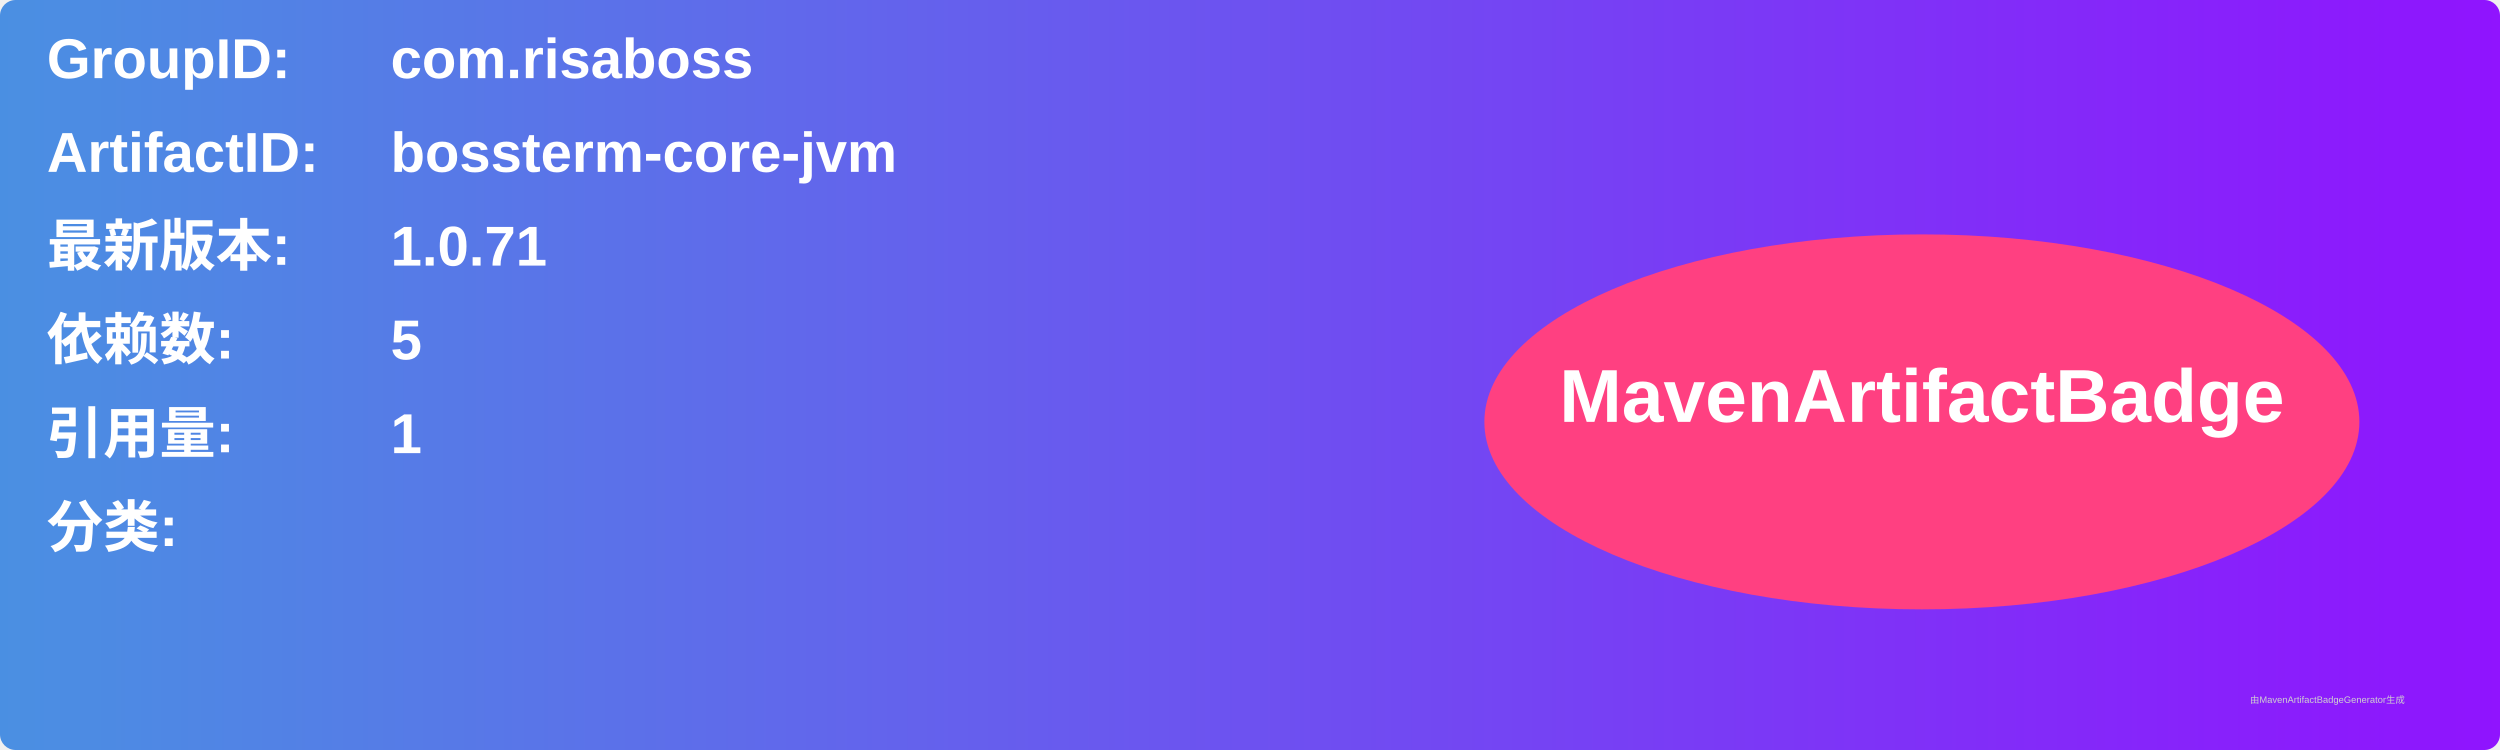
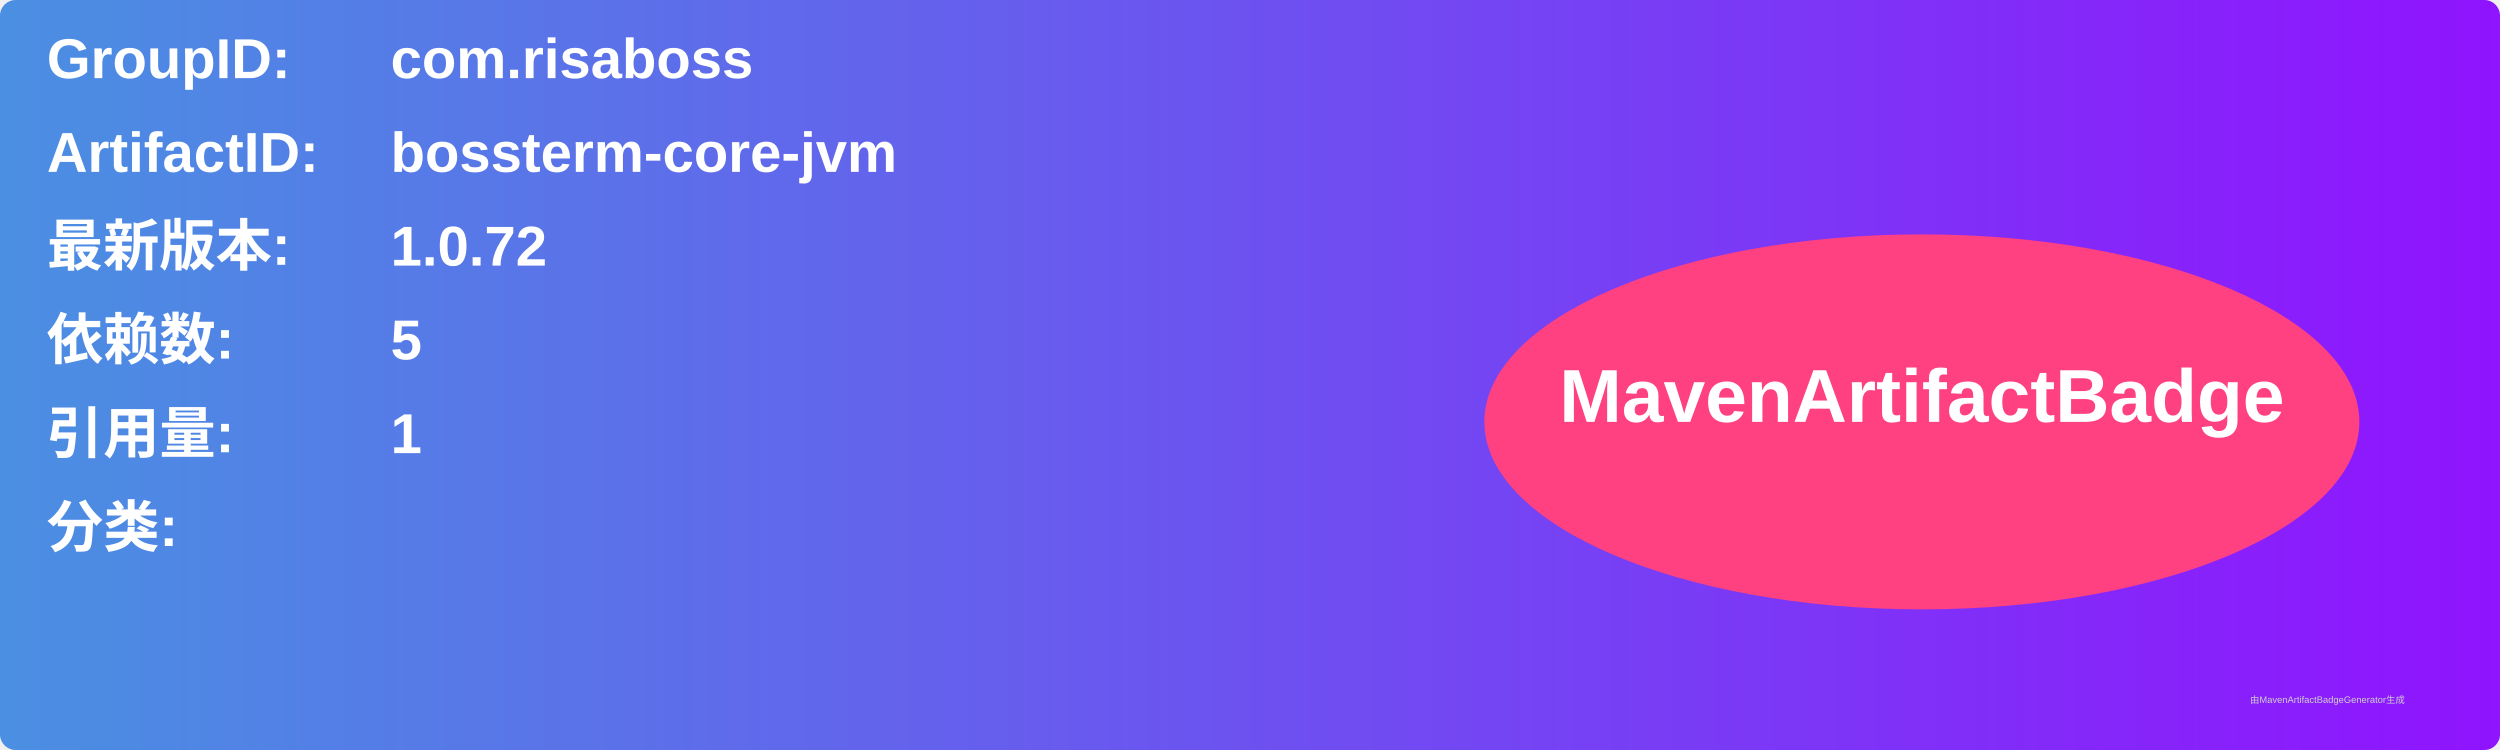
<svg xmlns="http://www.w3.org/2000/svg" width="800" height="240" viewBox="0 0 800 240">
  <linearGradient id="grad" x1="0%" y1="0%" x2="100%" y2="0%">
    <stop offset="0%" stop-color="#4a90e2" />
    <stop offset="100%" stop-color="#9013fe" />
  </linearGradient>
  <rect width="100%" height="100%" rx="5" ry="5" fill="url(#grad)" />
  <g transform="translate(15, 15)">
    <text x="0" y="10" font-family="Arial" font-size="18" fill="white" font-weight="bold" width="260">GroupID:</text>
    <text x="110" y="10" font-family="Arial" font-size="18" fill="white" font-weight="bold" width="460">com.risaboss</text>
    <text x="0" y="40" font-family="Arial" font-size="18" fill="white" font-weight="bold" width="260">ArtifactID:</text>
    <text x="110" y="40" font-family="Arial" font-size="18" fill="white" font-weight="bold" width="460">bossterm-core-jvm</text>
    <text x="0" y="70" font-family="Arial" font-size="18" fill="white" font-weight="bold">最新版本:</text>
    <text x="110" y="70" font-family="Arial" font-size="18" fill="white" font-weight="bold">
-       <tspan font-weight="bold">1.0.71</tspan>
+       <tspan font-weight="bold">1.0.72</tspan>
    </text>
    <text x="0" y="100" font-family="Arial" font-size="18" fill="white" font-weight="bold">依赖数: </text>
    <text x="110" y="100" font-family="Arial" font-size="18" fill="white">
      <tspan font-weight="bold">5</tspan>
    </text>
    <text x="0" y="130" font-family="Arial" font-size="18" fill="white" font-weight="bold">引用量: </text>
    <text x="110" y="130" font-family="Arial" font-size="18" fill="white">
      <tspan font-weight="bold">1</tspan>
    </text>
    <text x="0" y="160" font-family="Arial" font-size="18" fill="white" font-weight="bold">分类:</text>
    <text x="10" y="190" font-family="Arial" font-size="10" fill="white">
      <tspan font-weight="bold" />
    </text>
    <ellipse cx="600" cy="120" rx="140" ry="60" fill="#ff4081" />
    <text x="600" y="120" text-anchor="middle" font-family="Arial" font-size="24" fill="white" font-weight="bold">MavenArtifactBadge</text>
  </g>
  <text x="720" y="225" font-family="Arial" font-size="3" fill="#d0d0d0">由MavenArtifactBadgeGenerator生成</text>
</svg>
